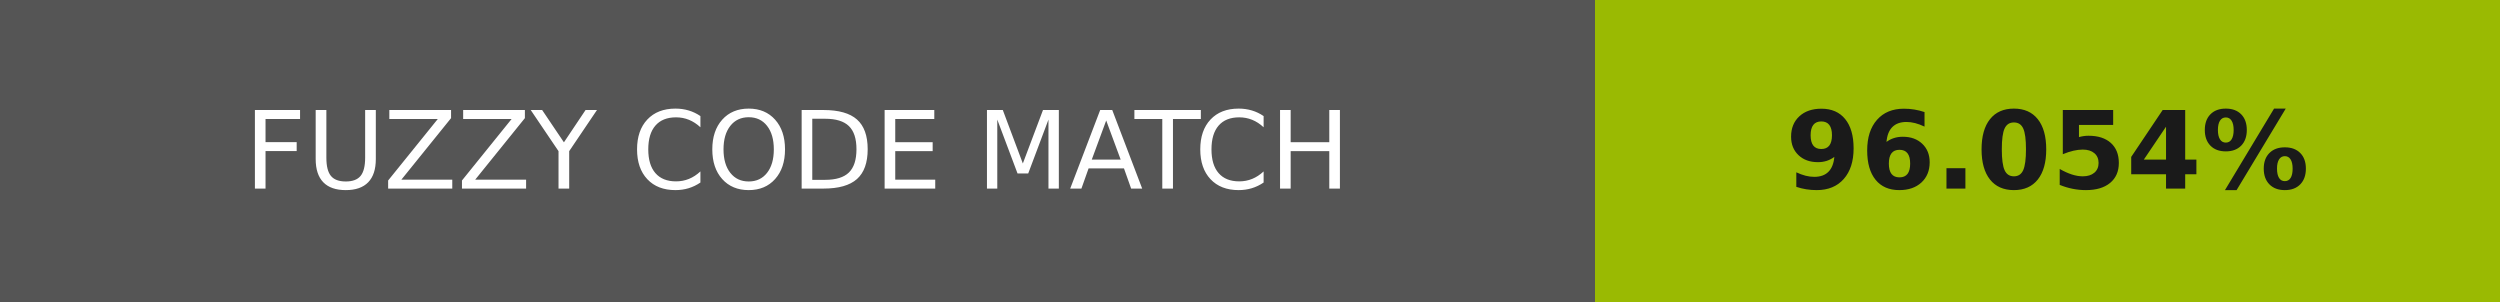
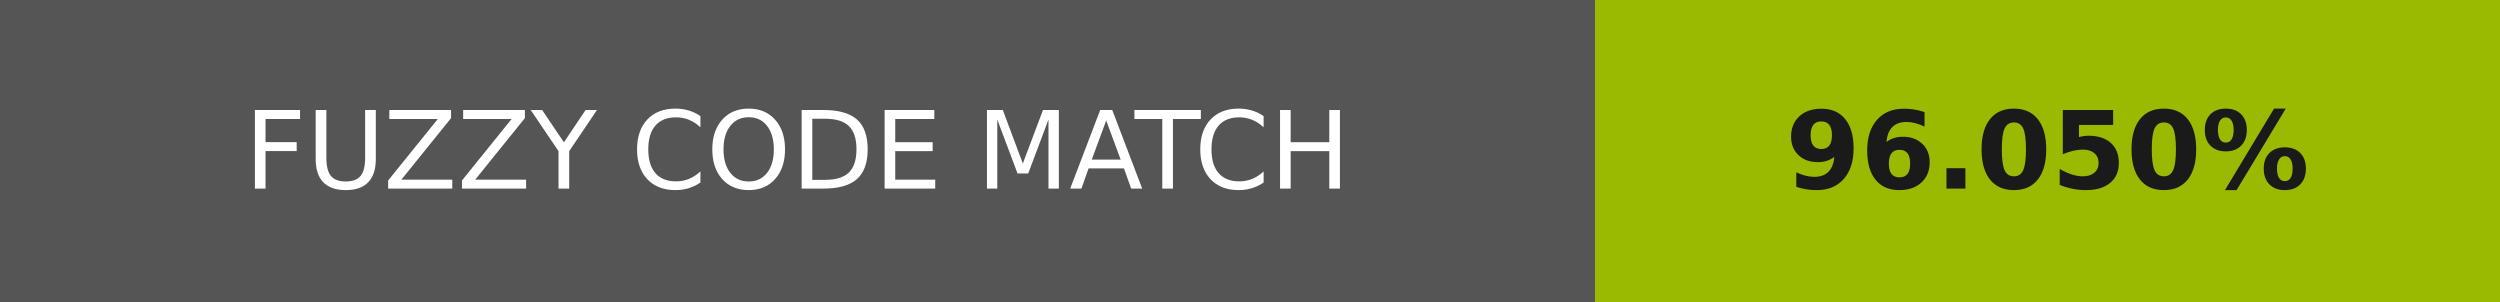
- <svg xmlns="http://www.w3.org/2000/svg" width="232" height="28" role="img" aria-label="FUZZY CODE MATCH: 96.054%">
+ <svg xmlns="http://www.w3.org/2000/svg" width="232" height="28" role="img" aria-label="FUZZY CODE MATCH: 96.050%">
  <g shape-rendering="crispEdges">
    <rect width="148" height="28" fill="#555" />
-     <rect x="148" width="84" height="28" fill="#9aba02" />
+     <rect x="148" width="84" height="28" fill="#9aba01" />
  </g>
  <g fill="#fff" text-anchor="middle" font-family="Verdana,Geneva,DejaVu Sans,sans-serif" text-rendering="geometricPrecision" font-size="100">
    <text transform="scale(.1)" x="740" y="175" textLength="1240">FUZZY CODE MATCH</text>
-     <text transform="scale(.1)" x="1900" y="175" textLength="597.5" fill="#1a1a1a" font-weight="bold">96.054%</text>
+     <text transform="scale(.1)" x="1900" y="175" textLength="597.5" fill="#1a1a1a" font-weight="bold">96.050%</text>
  </g>
</svg>
